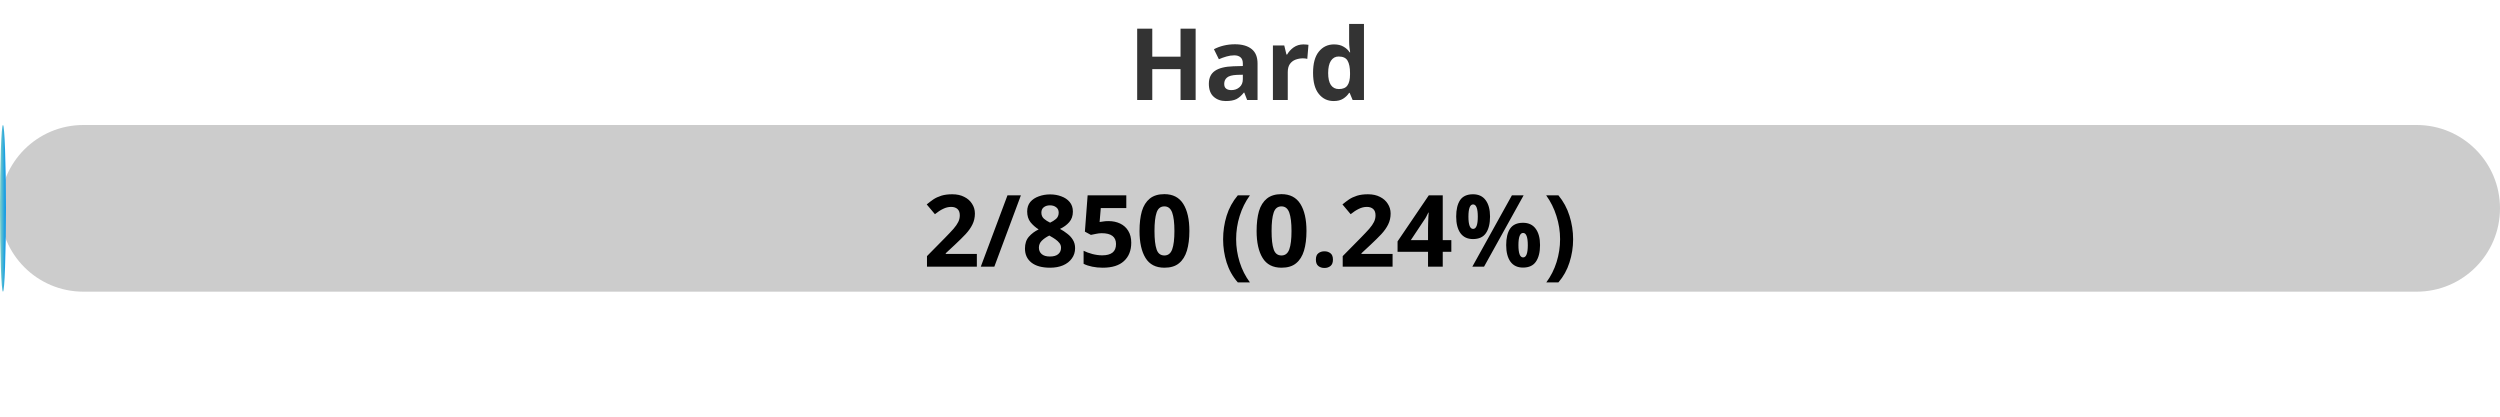
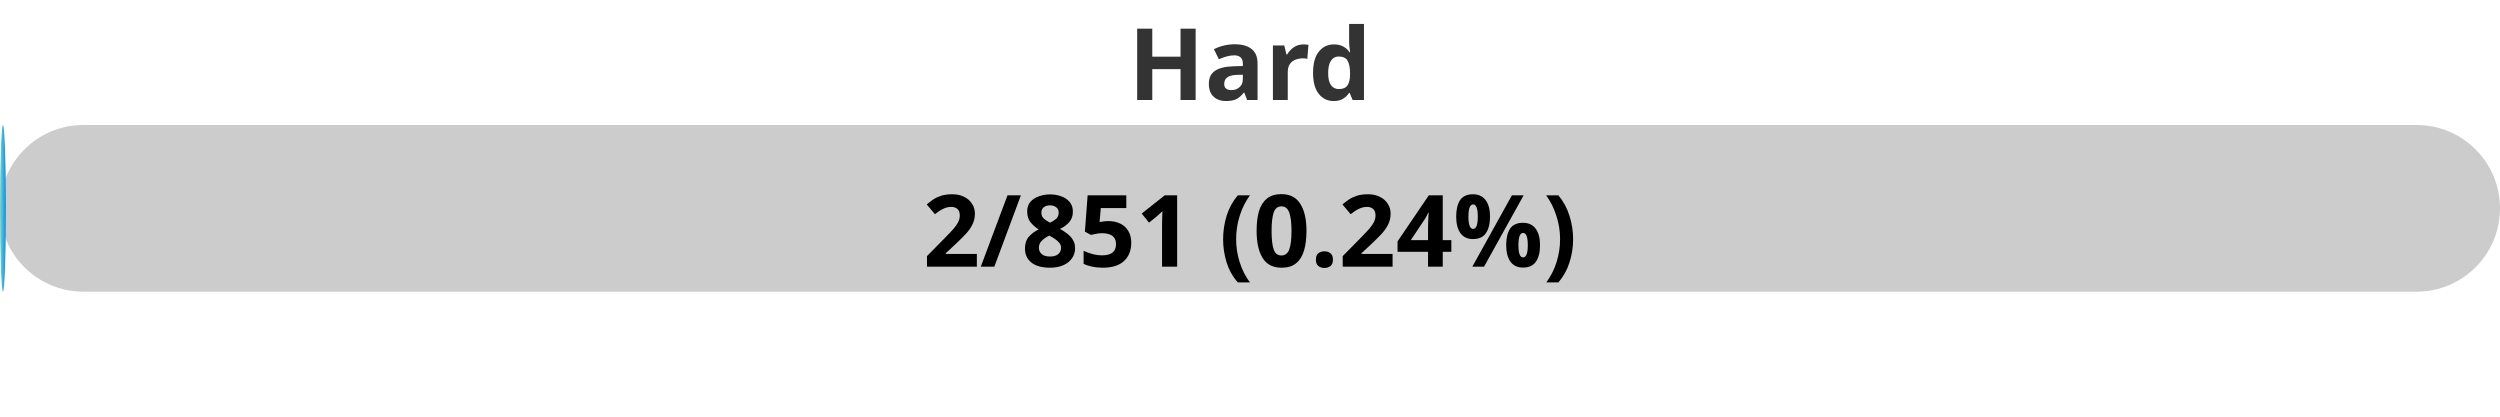
<svg xmlns="http://www.w3.org/2000/svg" width="300" height="50">
  <defs>
    <linearGradient id="gradient" x1="0%" y1="0%" x2="100%" y2="0%">
      <stop offset="0%" stop-color="#80D0C7" />
      <stop offset="100%" stop-color="#0093E9" />
    </linearGradient>
    <style>
            .progress-bar {
                fill: url(#gradient);
            }
            text {
                font-weight: bold;
                font-family: Verdana, Geneva, sans-serif;
            }
        </style>
  </defs>
  <rect x="0" y="15" width="300" height="20" rx="10" fill="#ccc" />
  <rect x="0" y="15" width="0.71" height="20" rx="10" class="progress-bar" />
  <text x="150" y="12" text-anchor="middle" font-size="12" fill="#333">Hard</text>
-   <text x="150" y="32" text-anchor="middle" font-size="12" fill="#000">2/850 (0.24%)</text>
+   <text x="150" y="32" text-anchor="middle" font-size="12" fill="#000">2/851 (0.24%)</text>
</svg>
